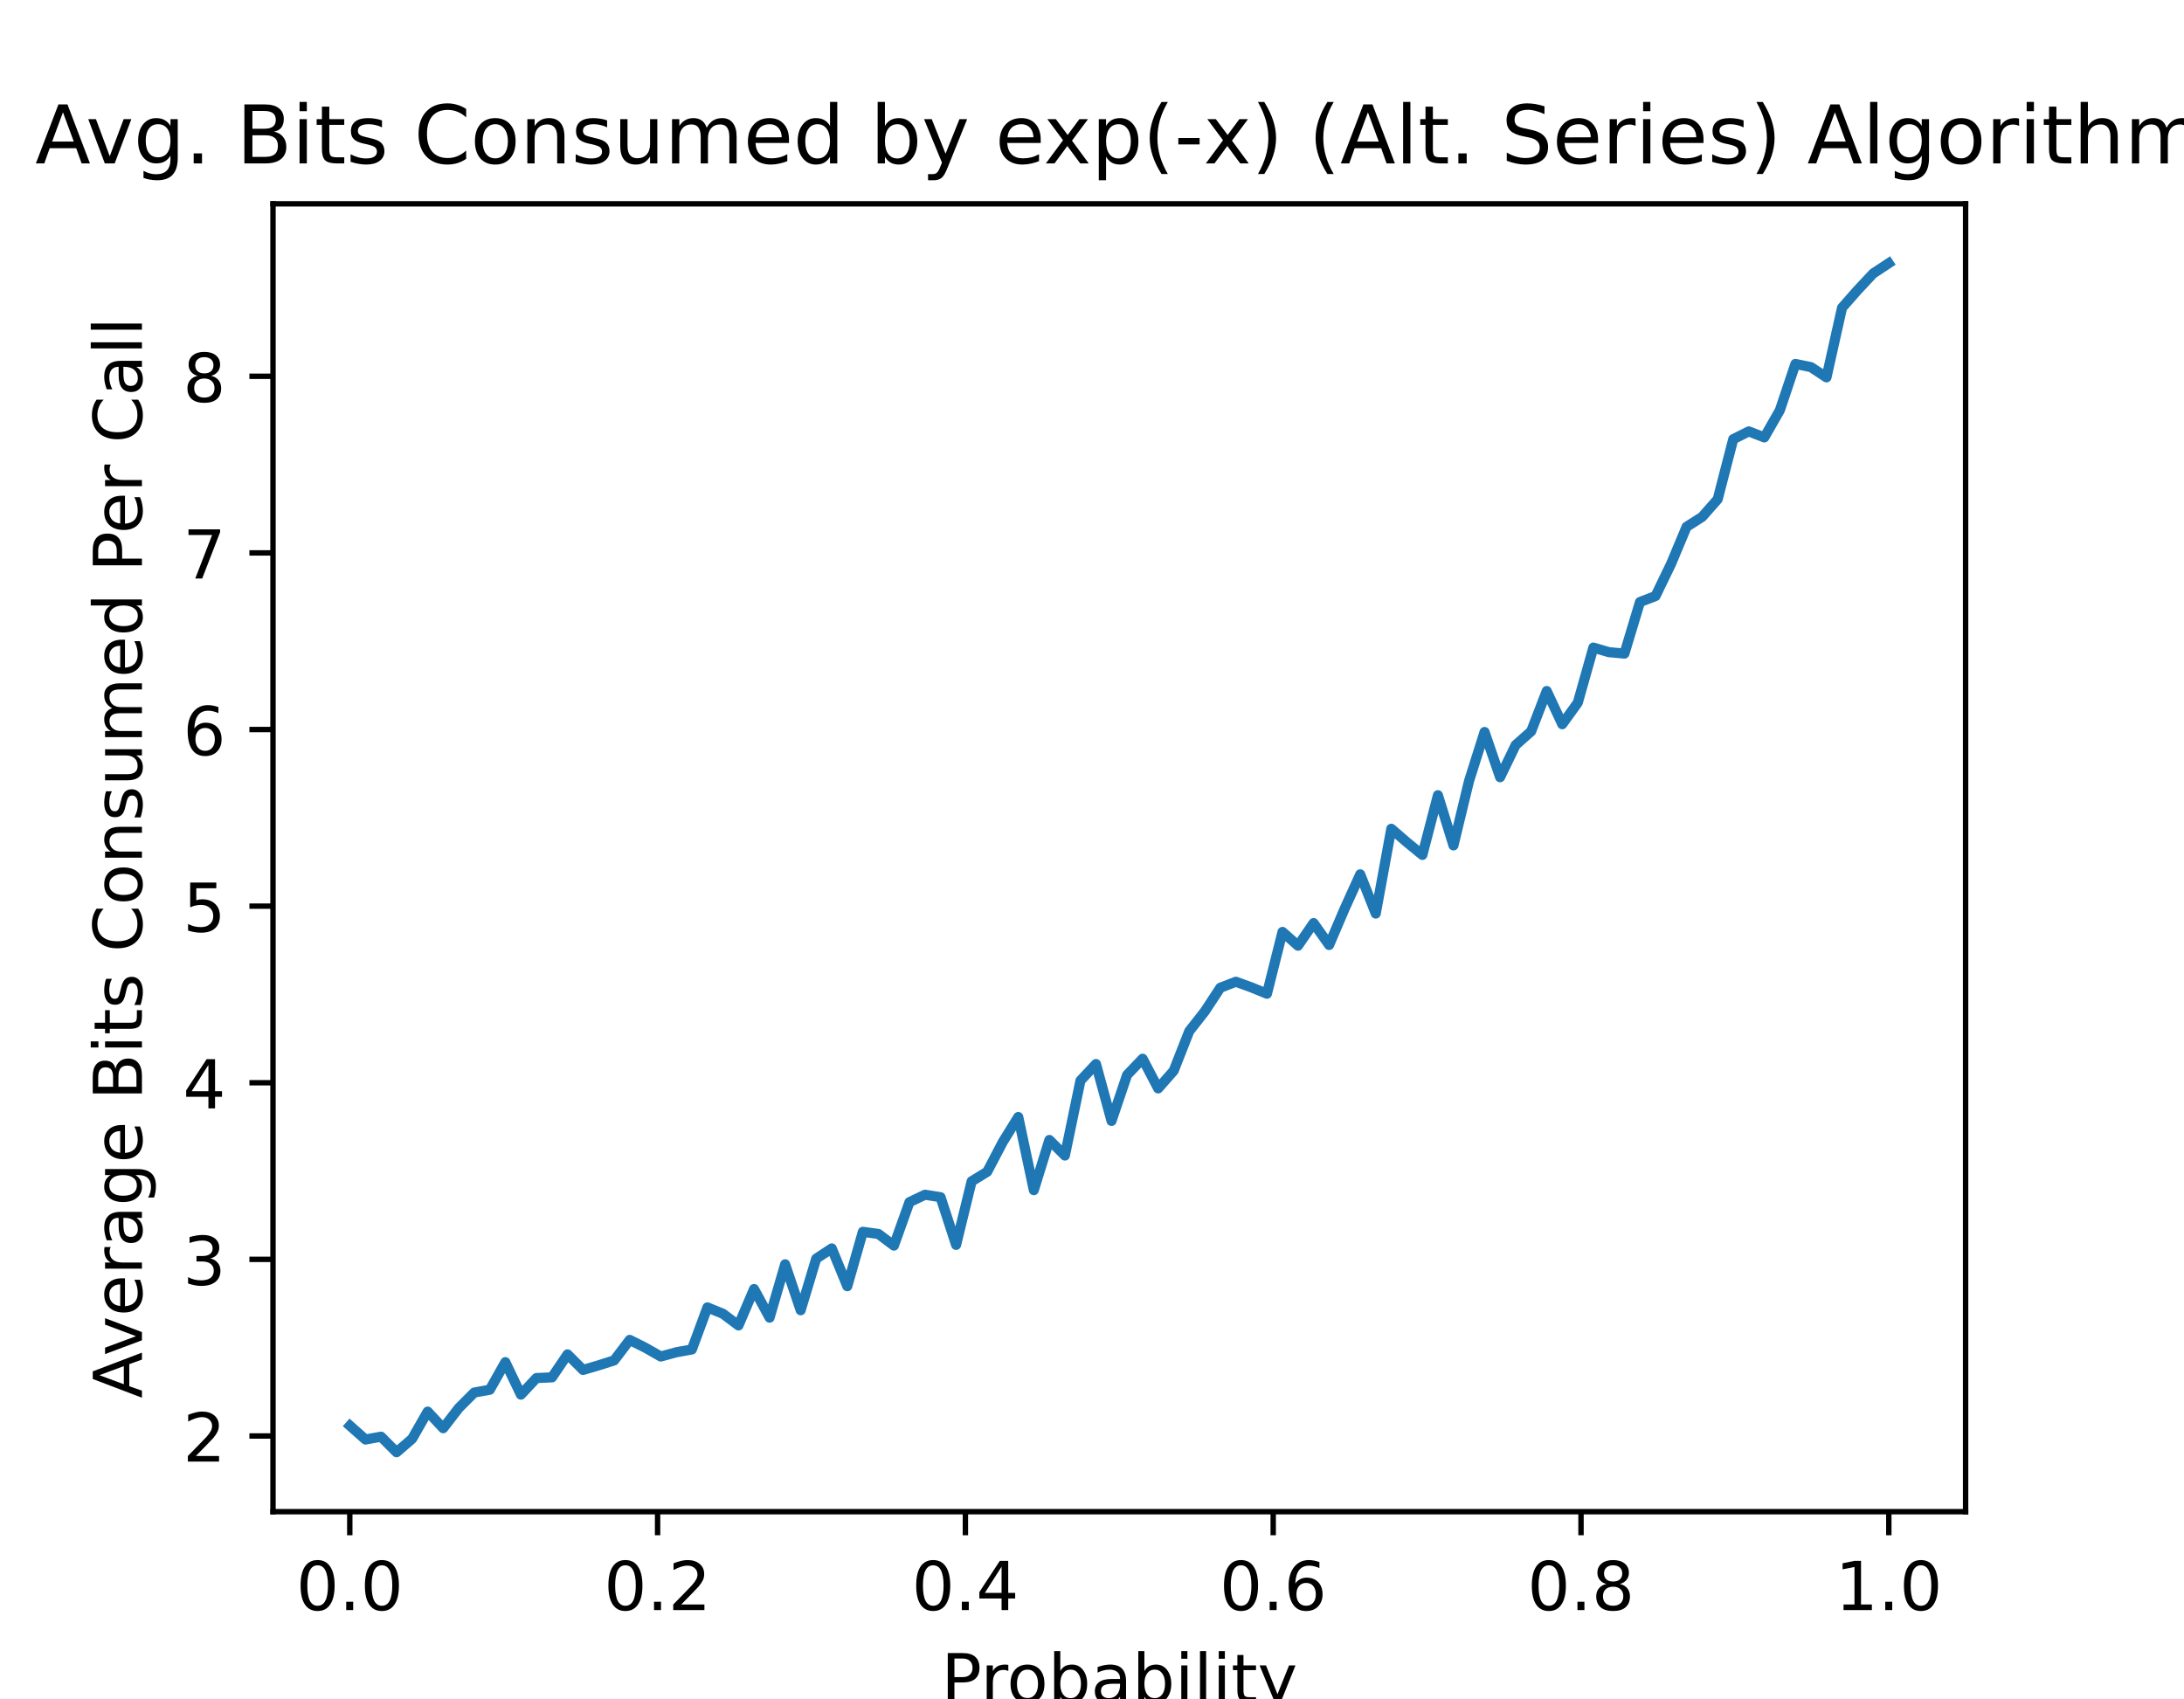
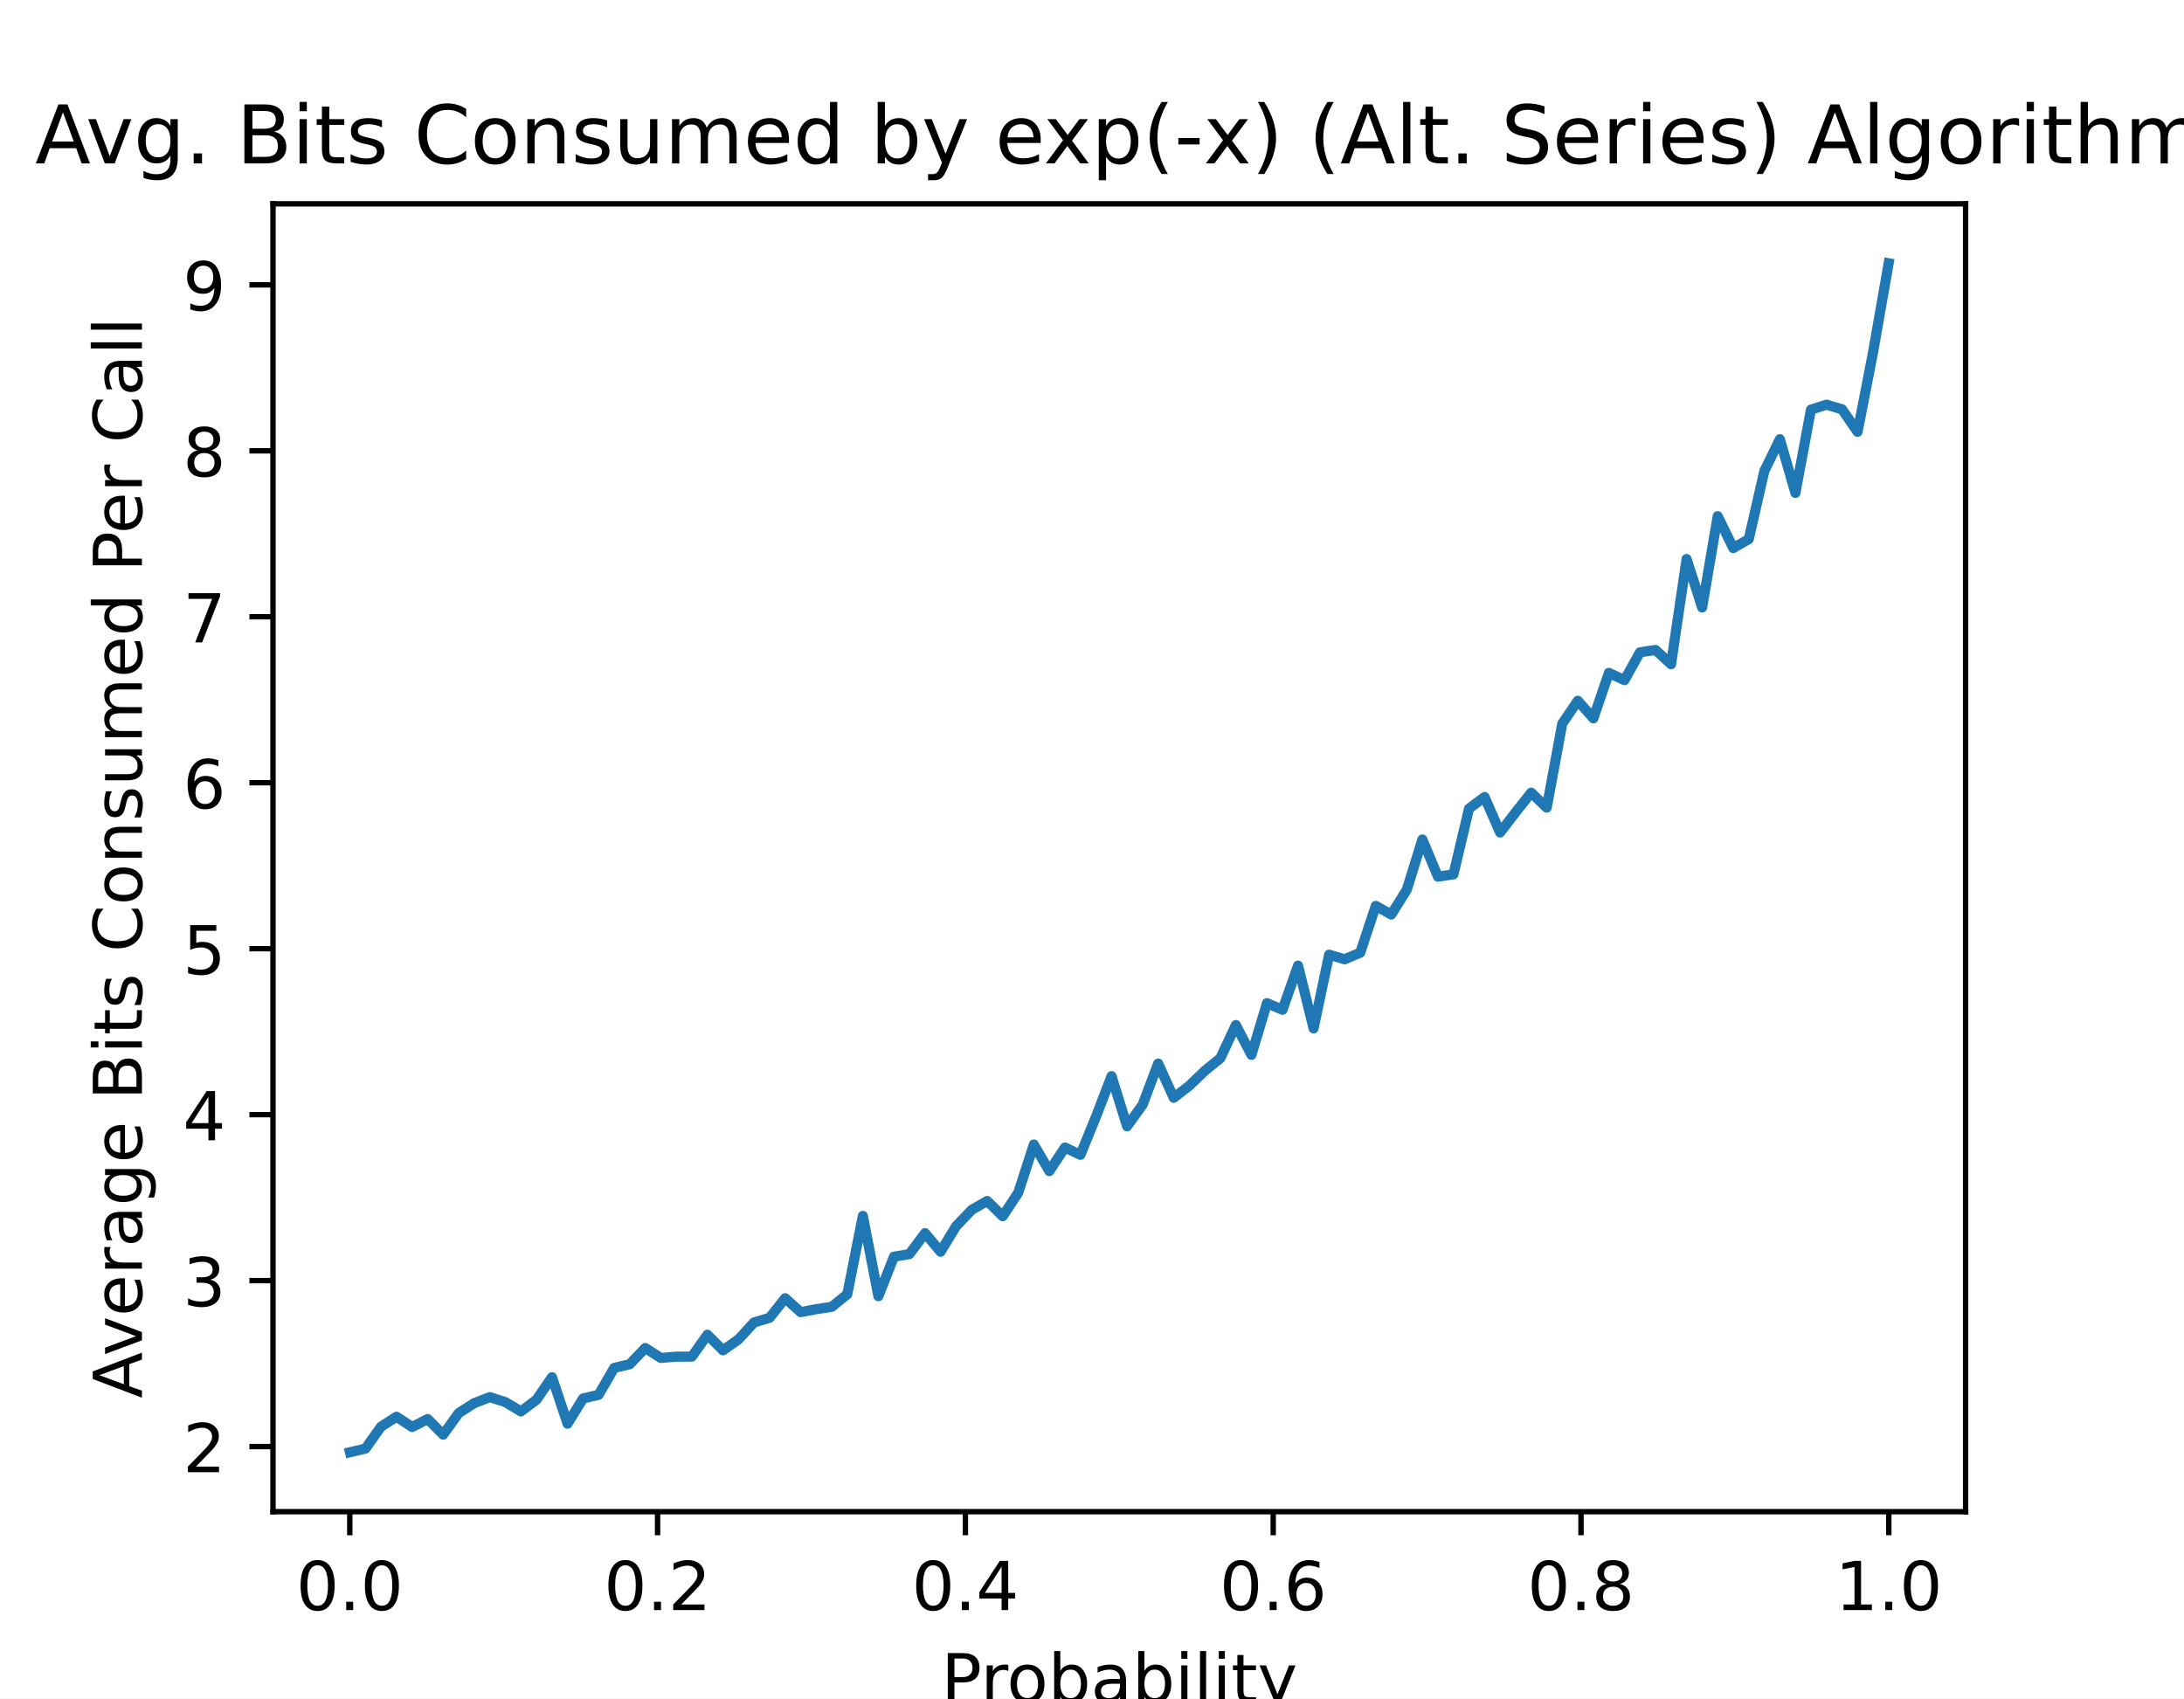
<svg xmlns="http://www.w3.org/2000/svg" xmlns:xlink="http://www.w3.org/1999/xlink" height="252pt" version="1.1" viewBox="0 0 324 252" width="324pt">
  <defs>
    <style type="text/css">
*{stroke-linecap:butt;stroke-linejoin:round;}
  </style>
  </defs>
  <g id="figure_1">
    <g id="patch_1">
      <path d="M 0 252  L 324 252  L 324 0  L 0 0  z " style="fill:#ffffff;" />
    </g>
    <g id="axes_1">
      <g id="patch_2">
        <path d="M 40.5 224.28  L 291.6 224.28  L 291.6 30.24  L 40.5 30.24  z " style="fill:#ffffff;" />
      </g>
      <g id="matplotlib.axis_1">
        <g id="xtick_1">
          <g id="line2d_1">
            <defs>
-               <path d="M 0 0  L 0 3.5  " id="m0f6cb4f730" style="stroke:#000000;stroke-width:0.8;" />
+               <path d="M 0 0  L 0 3.5  " id="mb483e1e58c" style="stroke:#000000;stroke-width:0.8;" />
            </defs>
            <g>
-               <use style="stroke:#000000;stroke-width:0.8;" x="51.891" xlink:href="#m0f6cb4f730" y="224.28" />
+               <use style="stroke:#000000;stroke-width:0.8;" x="51.891" xlink:href="#mb483e1e58c" y="224.28" />
            </g>
          </g>
          <g id="text_1">
            <text style="font-family:DejaVu Sans;font-size:10px;font-style:normal;font-weight:normal;text-anchor:middle;" transform="rotate(-0, 51.89081, 238.8784)" x="51.891" y="238.878">0.0</text>
          </g>
        </g>
        <g id="xtick_2">
          <g id="line2d_2">
            <g>
-               <use style="stroke:#000000;stroke-width:0.8;" x="97.554" xlink:href="#m0f6cb4f730" y="224.28" />
+               <use style="stroke:#000000;stroke-width:0.8;" x="97.554" xlink:href="#mb483e1e58c" y="224.28" />
            </g>
          </g>
          <g id="text_2">
            <text style="font-family:DejaVu Sans;font-size:10px;font-style:normal;font-weight:normal;text-anchor:middle;" transform="rotate(-0, 97.55448, 238.8784)" x="97.554" y="238.878">0.2</text>
          </g>
        </g>
        <g id="xtick_3">
          <g id="line2d_3">
            <g>
-               <use style="stroke:#000000;stroke-width:0.8;" x="143.218" xlink:href="#m0f6cb4f730" y="224.28" />
+               <use style="stroke:#000000;stroke-width:0.8;" x="143.218" xlink:href="#mb483e1e58c" y="224.28" />
            </g>
          </g>
          <g id="text_3">
            <text style="font-family:DejaVu Sans;font-size:10px;font-style:normal;font-weight:normal;text-anchor:middle;" transform="rotate(-0, 143.2182, 238.8784)" x="143.218" y="238.878">0.4</text>
          </g>
        </g>
        <g id="xtick_4">
          <g id="line2d_4">
            <g>
-               <use style="stroke:#000000;stroke-width:0.8;" x="188.882" xlink:href="#m0f6cb4f730" y="224.28" />
+               <use style="stroke:#000000;stroke-width:0.8;" x="188.882" xlink:href="#mb483e1e58c" y="224.28" />
            </g>
          </g>
          <g id="text_4">
            <text style="font-family:DejaVu Sans;font-size:10px;font-style:normal;font-weight:normal;text-anchor:middle;" transform="rotate(-0, 188.8818, 238.8784)" x="188.882" y="238.878">0.6</text>
          </g>
        </g>
        <g id="xtick_5">
          <g id="line2d_5">
            <g>
-               <use style="stroke:#000000;stroke-width:0.8;" x="234.546" xlink:href="#m0f6cb4f730" y="224.28" />
+               <use style="stroke:#000000;stroke-width:0.8;" x="234.546" xlink:href="#mb483e1e58c" y="224.28" />
            </g>
          </g>
          <g id="text_5">
            <text style="font-family:DejaVu Sans;font-size:10px;font-style:normal;font-weight:normal;text-anchor:middle;" transform="rotate(-0, 234.5455, 238.8784)" x="234.546" y="238.878">0.8</text>
          </g>
        </g>
        <g id="xtick_6">
          <g id="line2d_6">
            <g>
-               <use style="stroke:#000000;stroke-width:0.8;" x="280.209" xlink:href="#m0f6cb4f730" y="224.28" />
+               <use style="stroke:#000000;stroke-width:0.8;" x="280.209" xlink:href="#mb483e1e58c" y="224.28" />
            </g>
          </g>
          <g id="text_6">
            <text style="font-family:DejaVu Sans;font-size:10px;font-style:normal;font-weight:normal;text-anchor:middle;" transform="rotate(-0, 280.2092, 238.8784)" x="280.209" y="238.878">1.0</text>
          </g>
        </g>
        <g id="text_7">
          <text style="font-family:DejaVu Sans;font-size:10px;font-style:normal;font-weight:normal;text-anchor:middle;" transform="rotate(-0, 166.05, 252.5566)" x="166.05" y="252.557">Probability</text>
        </g>
      </g>
      <g id="matplotlib.axis_2">
        <g id="ytick_1">
          <g id="line2d_7">
            <defs>
-               <path d="M 0 0  L -3.5 0  " id="mb6d196c852" style="stroke:#000000;stroke-width:0.8;" />
+               <path d="M 0 0  L -3.5 0  " id="mad4896b663" style="stroke:#000000;stroke-width:0.8;" />
            </defs>
            <g>
-               <use style="stroke:#000000;stroke-width:0.8;" x="40.5" xlink:href="#mb6d196c852" y="213.049" />
+               <use style="stroke:#000000;stroke-width:0.8;" x="40.5" xlink:href="#mad4896b663" y="214.623" />
            </g>
          </g>
          <g id="text_8">
-             <text style="font-family:DejaVu Sans;font-size:10px;font-style:normal;font-weight:normal;text-anchor:end;" transform="rotate(-0, 33.5, 216.8485)" x="33.5" y="216.849">2</text>
+             <text style="font-family:DejaVu Sans;font-size:10px;font-style:normal;font-weight:normal;text-anchor:end;" transform="rotate(-0, 33.5, 218.422)" x="33.5" y="218.422">2</text>
          </g>
        </g>
        <g id="ytick_2">
          <g id="line2d_8">
            <g>
-               <use style="stroke:#000000;stroke-width:0.8;" x="40.5" xlink:href="#mb6d196c852" y="186.846" />
+               <use style="stroke:#000000;stroke-width:0.8;" x="40.5" xlink:href="#mad4896b663" y="190" />
            </g>
          </g>
          <g id="text_9">
-             <text style="font-family:DejaVu Sans;font-size:10px;font-style:normal;font-weight:normal;text-anchor:end;" transform="rotate(-0, 33.5, 190.6453)" x="33.5" y="190.645">3</text>
+             <text style="font-family:DejaVu Sans;font-size:10px;font-style:normal;font-weight:normal;text-anchor:end;" transform="rotate(-0, 33.5, 193.7989)" x="33.5" y="193.799">3</text>
          </g>
        </g>
        <g id="ytick_3">
          <g id="line2d_9">
            <g>
-               <use style="stroke:#000000;stroke-width:0.8;" x="40.5" xlink:href="#mb6d196c852" y="160.643" />
+               <use style="stroke:#000000;stroke-width:0.8;" x="40.5" xlink:href="#mad4896b663" y="165.377" />
            </g>
          </g>
          <g id="text_10">
-             <text style="font-family:DejaVu Sans;font-size:10px;font-style:normal;font-weight:normal;text-anchor:end;" transform="rotate(-0, 33.5, 164.4421)" x="33.5" y="164.442">4</text>
+             <text style="font-family:DejaVu Sans;font-size:10px;font-style:normal;font-weight:normal;text-anchor:end;" transform="rotate(-0, 33.5, 169.1758)" x="33.5" y="169.176">4</text>
          </g>
        </g>
        <g id="ytick_4">
          <g id="line2d_10">
            <g>
-               <use style="stroke:#000000;stroke-width:0.8;" x="40.5" xlink:href="#mb6d196c852" y="134.44" />
+               <use style="stroke:#000000;stroke-width:0.8;" x="40.5" xlink:href="#mad4896b663" y="140.753" />
            </g>
          </g>
          <g id="text_11">
-             <text style="font-family:DejaVu Sans;font-size:10px;font-style:normal;font-weight:normal;text-anchor:end;" transform="rotate(-0, 33.5, 138.2389)" x="33.5" y="138.239">5</text>
+             <text style="font-family:DejaVu Sans;font-size:10px;font-style:normal;font-weight:normal;text-anchor:end;" transform="rotate(-0, 33.5, 144.5527)" x="33.5" y="144.553">5</text>
          </g>
        </g>
        <g id="ytick_5">
          <g id="line2d_11">
            <g>
-               <use style="stroke:#000000;stroke-width:0.8;" x="40.5" xlink:href="#mb6d196c852" y="108.236" />
+               <use style="stroke:#000000;stroke-width:0.8;" x="40.5" xlink:href="#mad4896b663" y="116.13" />
            </g>
          </g>
          <g id="text_12">
-             <text style="font-family:DejaVu Sans;font-size:10px;font-style:normal;font-weight:normal;text-anchor:end;" transform="rotate(-0, 33.5, 112.0357)" x="33.5" y="112.036">6</text>
+             <text style="font-family:DejaVu Sans;font-size:10px;font-style:normal;font-weight:normal;text-anchor:end;" transform="rotate(-0, 33.5, 119.9296)" x="33.5" y="119.93">6</text>
          </g>
        </g>
        <g id="ytick_6">
          <g id="line2d_12">
            <g>
-               <use style="stroke:#000000;stroke-width:0.8;" x="40.5" xlink:href="#mb6d196c852" y="82.033" />
+               <use style="stroke:#000000;stroke-width:0.8;" x="40.5" xlink:href="#mad4896b663" y="91.507" />
            </g>
          </g>
          <g id="text_13">
-             <text style="font-family:DejaVu Sans;font-size:10px;font-style:normal;font-weight:normal;text-anchor:end;" transform="rotate(-0, 33.5, 85.83248)" x="33.5" y="85.832">7</text>
+             <text style="font-family:DejaVu Sans;font-size:10px;font-style:normal;font-weight:normal;text-anchor:end;" transform="rotate(-0, 33.5, 95.30645)" x="33.5" y="95.306">7</text>
          </g>
        </g>
        <g id="ytick_7">
          <g id="line2d_13">
            <g>
-               <use style="stroke:#000000;stroke-width:0.8;" x="40.5" xlink:href="#mb6d196c852" y="55.83" />
+               <use style="stroke:#000000;stroke-width:0.8;" x="40.5" xlink:href="#mad4896b663" y="66.884" />
            </g>
          </g>
          <g id="text_14">
-             <text style="font-family:DejaVu Sans;font-size:10px;font-style:normal;font-weight:normal;text-anchor:end;" transform="rotate(-0, 33.5, 59.62927)" x="33.5" y="59.629">8</text>
+             <text style="font-family:DejaVu Sans;font-size:10px;font-style:normal;font-weight:normal;text-anchor:end;" transform="rotate(-0, 33.5, 70.68334)" x="33.5" y="70.683">8</text>
          </g>
        </g>
-         <g id="text_15">
+         <g id="ytick_8">
+           <g id="line2d_14">
+             <g>
+               <use style="stroke:#000000;stroke-width:0.8;" x="40.5" xlink:href="#mad4896b663" y="42.261" />
+             </g>
+           </g>
+           <g id="text_15">
+             <text style="font-family:DejaVu Sans;font-size:10px;font-style:normal;font-weight:normal;text-anchor:end;" transform="rotate(-0, 33.5, 46.06022)" x="33.5" y="46.06">9</text>
+           </g>
+         </g>
+         <g id="text_16">
          <text style="font-family:DejaVu Sans;font-size:10px;font-style:normal;font-weight:normal;text-anchor:middle;" transform="rotate(-90, 21.05781, 127.26)" x="21.058" y="127.26">Average Bits Consumed Per Call</text>
        </g>
      </g>
-       <g id="line2d_14">
-         <path clip-path="url(#p6e6b45f5df)" d="M 51.914 211.53  L 54.219 213.573  L 56.525 213.154  L 58.831 215.46  L 61.137 213.469  L 63.443 209.433  L 65.748 211.896  L 68.054 208.909  L 70.36 206.603  L 72.666 206.184  L 74.971 202.096  L 77.277 206.918  L 79.583 204.455  L 81.889 204.35  L 84.195 200.943  L 86.5 203.249  L 88.806 202.568  L 91.112 201.834  L 93.418 198.795  L 95.724 199.948  L 98.029 201.258  L 100.335 200.629  L 102.641 200.21  L 104.947 193.973  L 107.252 194.917  L 109.558 196.646  L 111.864 191.248  L 114.17 195.493  L 116.476 187.58  L 118.781 194.393  L 121.087 186.741  L 123.393 185.221  L 125.699 190.829  L 128.005 182.758  L 130.31 183.073  L 132.616 184.802  L 134.922 178.356  L 137.228 177.256  L 139.533 177.623  L 141.839 184.697  L 144.145 175.264  L 146.451 173.849  L 148.757 169.447  L 151.062 165.726  L 153.368 176.574  L 155.674 169.133  L 157.98 171.439  L 160.286 160.328  L 162.591 157.865  L 164.897 166.303  L 167.203 159.49  L 169.509 157.079  L 171.814 161.481  L 174.12 158.861  L 176.426 152.992  L 178.732 150.057  L 181.038 146.546  L 183.343 145.655  L 185.649 146.493  L 187.955 147.436  L 190.261 138.265  L 192.567 140.309  L 194.872 136.955  L 197.178 140.204  L 199.484 134.807  L 201.79 129.723  L 204.095 135.54  L 206.401 122.963  L 208.707 124.954  L 211.013 126.841  L 213.319 117.984  L 215.624 125.426  L 217.93 115.888  L 220.236 108.603  L 222.542 115.311  L 224.848 110.542  L 227.153 108.499  L 229.459 102.524  L 231.765 107.45  L 234.071 104.254  L 236.376 96.078  L 238.682 96.759  L 240.988 96.969  L 243.294 89.318  L 245.6 88.427  L 247.905 83.658  L 250.211 78.155  L 252.517 76.688  L 254.823 74.067  L 257.129 65.158  L 259.434 64.005  L 261.74 64.896  L 264.046 60.861  L 266.352 53.996  L 268.657 54.467  L 270.963 55.987  L 273.269 45.663  L 275.575 43.043  L 277.881 40.58  L 280.186 39.06  " style="fill:none;stroke:#1f77b4;stroke-linecap:square;stroke-width:1.5;" />
+       <g id="line2d_15">
+         <path clip-path="url(#pce1a435e61)" d="M 51.914 215.46  L 54.219 214.918  L 56.525 211.668  L 58.831 210.191  L 61.137 211.717  L 63.443 210.535  L 65.748 212.85  L 68.054 209.649  L 70.36 208.172  L 72.666 207.285  L 74.971 208.024  L 77.277 209.403  L 79.583 207.679  L 81.889 204.33  L 84.195 211.225  L 86.5 207.482  L 88.806 206.94  L 91.112 202.951  L 93.418 202.41  L 95.724 199.997  L 98.029 201.474  L 100.335 201.277  L 102.641 201.277  L 104.947 198.027  L 107.252 200.341  L 109.558 198.716  L 111.864 196.205  L 114.17 195.515  L 116.476 192.61  L 118.781 194.678  L 121.087 194.235  L 123.393 193.89  L 125.699 192.019  L 128.005 180.397  L 130.31 192.314  L 132.616 186.454  L 134.922 186.06  L 137.228 182.957  L 139.533 185.715  L 141.839 181.923  L 144.145 179.51  L 146.451 178.181  L 148.757 180.446  L 151.062 176.949  L 153.368 169.809  L 155.674 173.748  L 157.98 170.252  L 160.286 171.335  L 162.591 165.672  L 164.897 159.664  L 167.203 167.1  L 169.509 163.899  L 171.814 157.793  L 174.12 162.865  L 176.426 161.092  L 178.732 158.876  L 181.038 157.005  L 183.343 152.08  L 185.649 156.512  L 187.955 148.83  L 190.261 149.815  L 192.567 143.265  L 194.872 152.573  L 197.178 141.64  L 199.484 142.329  L 201.79 141.344  L 204.095 134.401  L 206.401 135.681  L 208.707 131.988  L 211.013 124.551  L 213.319 130.067  L 215.624 129.722  L 217.93 119.972  L 220.236 118.248  L 222.542 123.517  L 224.848 120.513  L 227.153 117.608  L 229.459 119.824  L 231.765 107.365  L 234.071 103.967  L 236.376 106.577  L 238.682 99.83  L 240.988 100.913  L 243.294 96.777  L 245.6 96.432  L 247.905 98.549  L 250.211 82.938  L 252.517 90.128  L 254.823 76.586  L 257.129 81.313  L 259.434 79.984  L 261.74 69.888  L 264.046 65.161  L 266.352 73.138  L 268.657 60.778  L 270.963 60.039  L 273.269 60.728  L 275.575 64.077  L 277.881 52.209  L 280.186 39.06  " style="fill:none;stroke:#1f77b4;stroke-linecap:square;stroke-width:1.5;" />
      </g>
      <g id="patch_3">
        <path d="M 40.5 224.28  L 40.5 30.24  " style="fill:none;stroke:#000000;stroke-linecap:square;stroke-linejoin:miter;stroke-width:0.8;" />
      </g>
      <g id="patch_4">
        <path d="M 291.6 224.28  L 291.6 30.24  " style="fill:none;stroke:#000000;stroke-linecap:square;stroke-linejoin:miter;stroke-width:0.8;" />
      </g>
      <g id="patch_5">
        <path d="M 40.5 224.28  L 291.6 224.28  " style="fill:none;stroke:#000000;stroke-linecap:square;stroke-linejoin:miter;stroke-width:0.8;" />
      </g>
      <g id="patch_6">
        <path d="M 40.5 30.24  L 291.6 30.24  " style="fill:none;stroke:#000000;stroke-linecap:square;stroke-linejoin:miter;stroke-width:0.8;" />
      </g>
-       <g id="text_16">
+       <g id="text_17">
        <text style="font-family:DejaVu Sans;font-size:12px;font-style:normal;font-weight:normal;text-anchor:middle;" transform="rotate(-0, 166.05, 24.24)" x="166.05" y="24.24">Avg. Bits Consumed by exp(-x) (Alt. Series) Algorithm</text>
      </g>
    </g>
  </g>
  <defs>
-     <clipPath id="p6e6b45f5df">
+     <clipPath id="pce1a435e61">
      <rect height="194.04" width="251.1" x="40.5" y="30.24" />
    </clipPath>
  </defs>
</svg>
